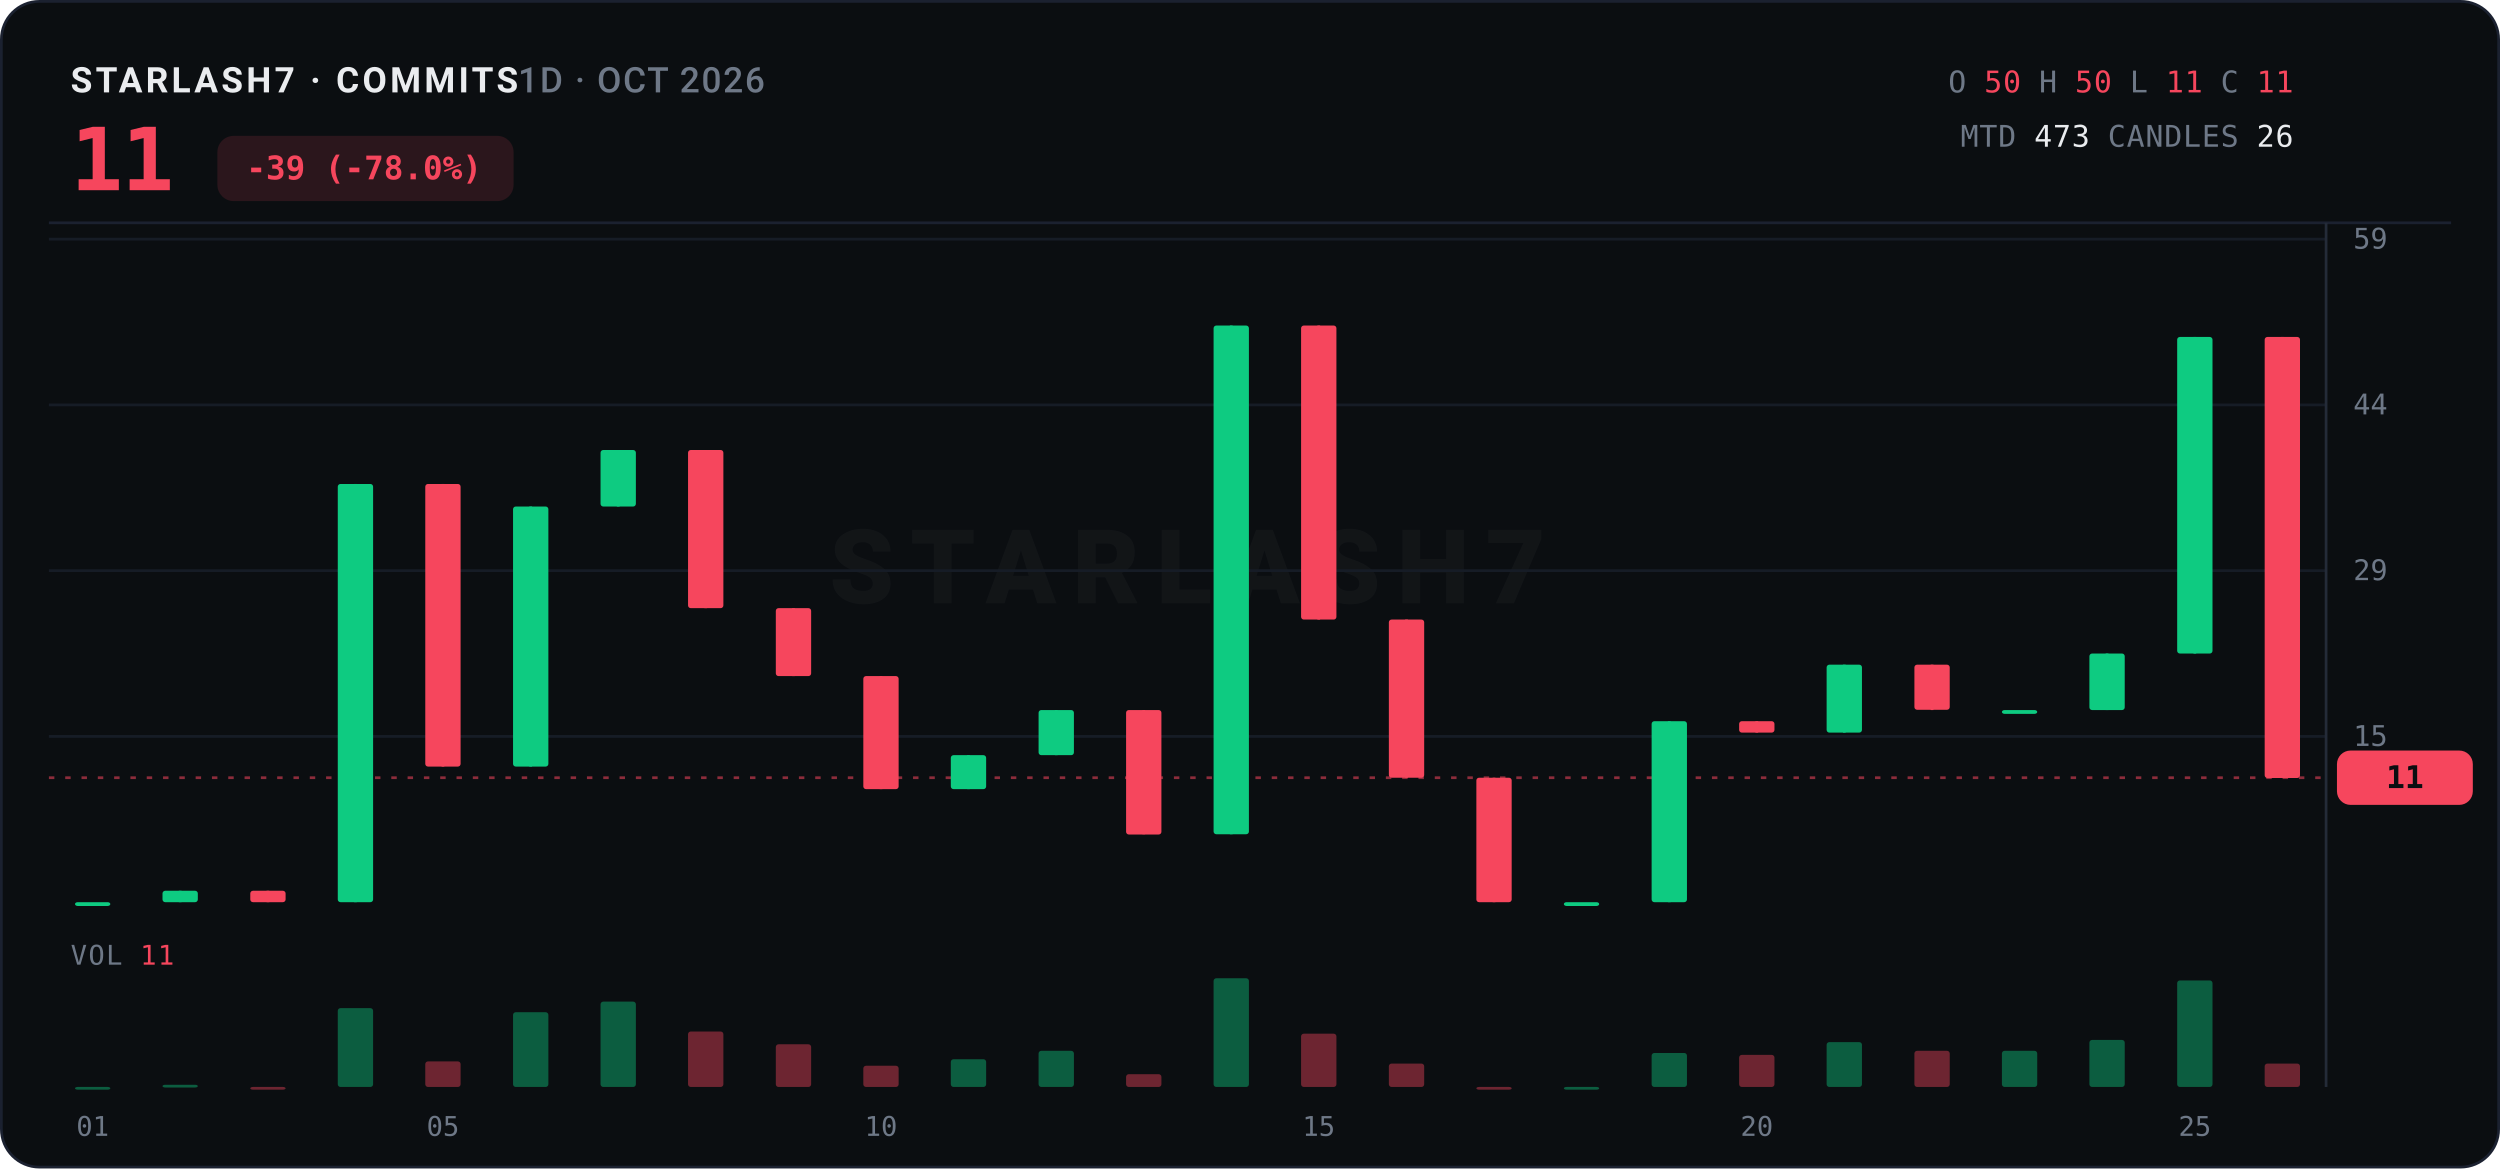
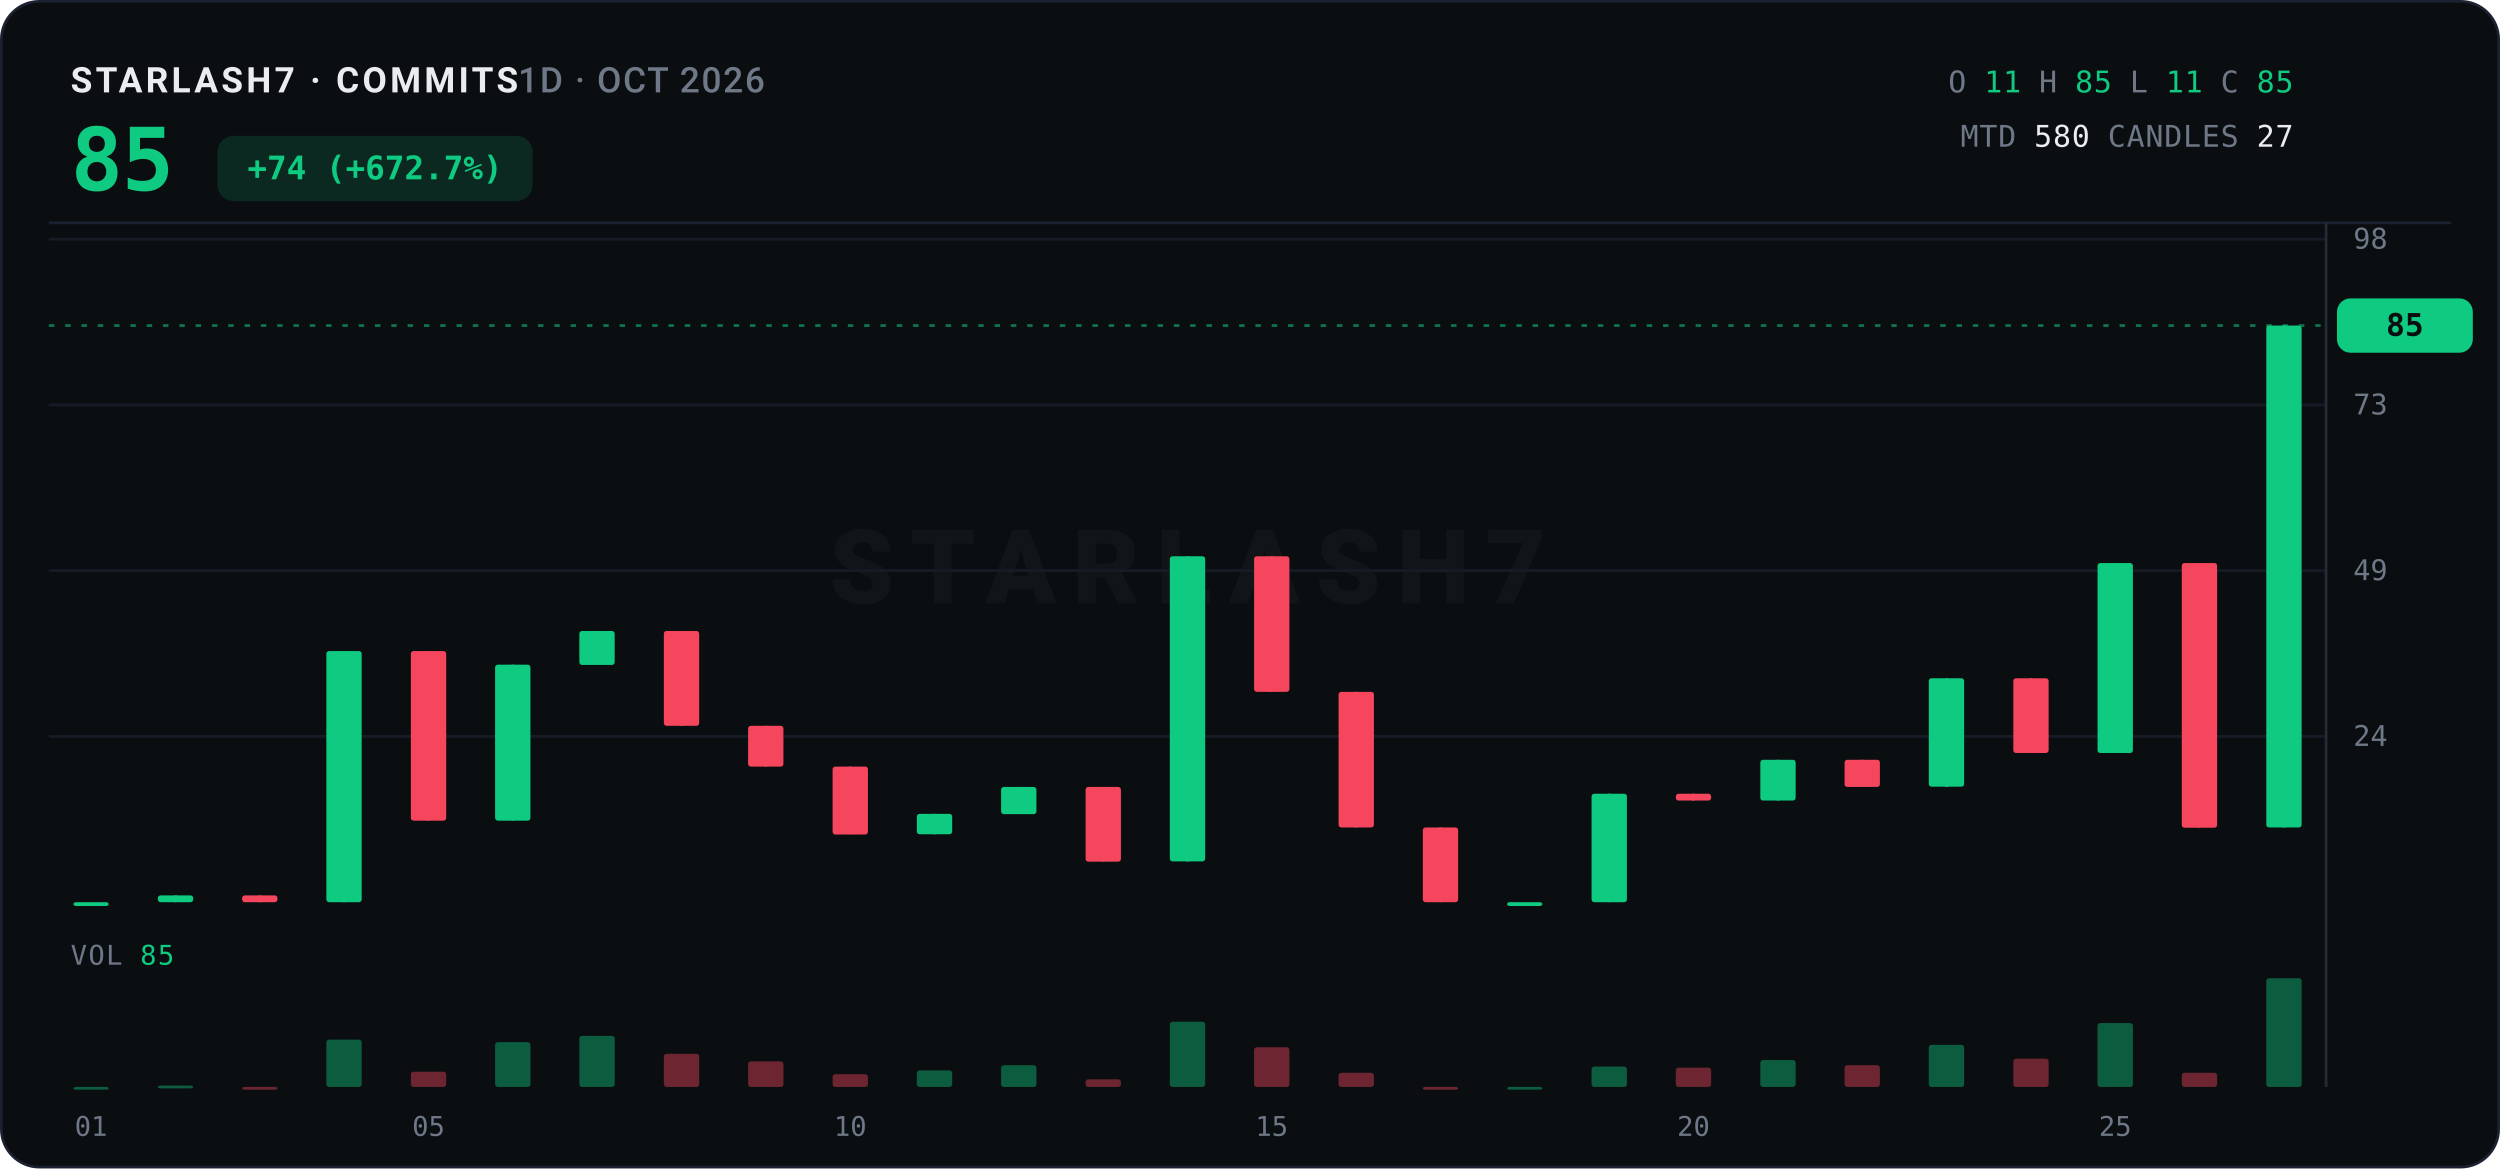
<svg xmlns="http://www.w3.org/2000/svg" width="920" height="430" viewBox="0 0 920 430">
  <rect x="0.5" y="0.5" width="919" height="429" rx="14" fill="#0B0E11" stroke="#1B2130" />
  <text x="26" y="34" font-family="ui-sans-serif,system-ui,-apple-system,'Segoe UI',Roboto,sans-serif" font-size="13" font-weight="700" letter-spacing="1.2" fill="#EAECEF">STARLASH7 · COMMITS<tspan fill="#6E7887" font-weight="500" letter-spacing="0.6">  1D · OCT 2026</tspan>
  </text>
-   <text x="26" y="70" font-family="ui-monospace,'SF Mono',SFMono-Regular,Menlo,Consolas,monospace" font-size="32" font-weight="800" fill="#F6465D" letter-spacing="-0.5">11</text>
-   <rect x="80" y="50" width="109" height="24" rx="6" fill="#F6465D" opacity="0.14" />
-   <text x="134" y="66" text-anchor="middle" font-family="ui-monospace,'SF Mono',SFMono-Regular,Menlo,Consolas,monospace" font-size="12" font-weight="700" fill="#F6465D">-39 (-78.0%)</text>
+   <text x="26" y="70" font-family="ui-monospace,'SF Mono',SFMono-Regular,Menlo,Consolas,monospace" font-size="32" font-weight="800" fill="#0ECB81" letter-spacing="-0.5">85</text>
+   <rect x="80" y="50" width="116" height="24" rx="6" fill="#0ECB81" opacity="0.14" />
+   <text x="138" y="66" text-anchor="middle" font-family="ui-monospace,'SF Mono',SFMono-Regular,Menlo,Consolas,monospace" font-size="12" font-weight="700" fill="#0ECB81">+74 (+672.7%)</text>
  <text x="844" y="34" text-anchor="end" font-family="ui-monospace,'SF Mono',SFMono-Regular,Menlo,Consolas,monospace" font-size="11" letter-spacing="0.3">
    <tspan fill="#6E7887">O</tspan>
-     <tspan fill="#F6465D">50</tspan>
+     <tspan fill="#0ECB81">11</tspan>
    <tspan fill="#6E7887">H</tspan>
-     <tspan fill="#F6465D">50</tspan>
+     <tspan fill="#0ECB81">85</tspan>
    <tspan fill="#6E7887">L</tspan>
-     <tspan fill="#F6465D">11</tspan>
+     <tspan fill="#0ECB81">11</tspan>
    <tspan fill="#6E7887">C</tspan>
-     <tspan fill="#F6465D">11</tspan>
+     <tspan fill="#0ECB81">85</tspan>
  </text>
  <text x="844" y="54" text-anchor="end" font-family="ui-monospace,'SF Mono',SFMono-Regular,Menlo,Consolas,monospace" font-size="11" letter-spacing="0.3">
    <tspan fill="#6E7887">MTD</tspan>
-     <tspan fill="#EAECEF">473</tspan>
+     <tspan fill="#EAECEF">580</tspan>
    <tspan fill="#6E7887">CANDLES</tspan>
-     <tspan fill="#EAECEF">26</tspan>
+     <tspan fill="#EAECEF">27</tspan>
  </text>
  <line x1="18" y1="82" x2="902" y2="82" stroke="#1B2130" stroke-width="1" />
  <text x="437.0" y="222.0" text-anchor="middle" font-family="ui-sans-serif,system-ui,-apple-system,'Segoe UI',Roboto,sans-serif" font-size="38" font-weight="800" letter-spacing="6" fill="#EAECEF" opacity="0.035">STARLASH7</text>
  <line x1="18" y1="271.0" x2="856" y2="271.0" stroke="#161C26" stroke-width="1" />
-   <text x="866" y="274.5" font-family="ui-monospace,'SF Mono',SFMono-Regular,Menlo,Consolas,monospace" font-size="10.5" fill="#6E7887">15</text>
+   <text x="866" y="274.5" font-family="ui-monospace,'SF Mono',SFMono-Regular,Menlo,Consolas,monospace" font-size="10.5" fill="#6E7887">24</text>
  <line x1="18" y1="210.0" x2="856" y2="210.0" stroke="#161C26" stroke-width="1" />
-   <text x="866" y="213.5" font-family="ui-monospace,'SF Mono',SFMono-Regular,Menlo,Consolas,monospace" font-size="10.5" fill="#6E7887">29</text>
+   <text x="866" y="213.5" font-family="ui-monospace,'SF Mono',SFMono-Regular,Menlo,Consolas,monospace" font-size="10.5" fill="#6E7887">49</text>
  <line x1="18" y1="149.0" x2="856" y2="149.0" stroke="#161C26" stroke-width="1" />
-   <text x="866" y="152.5" font-family="ui-monospace,'SF Mono',SFMono-Regular,Menlo,Consolas,monospace" font-size="10.5" fill="#6E7887">44</text>
+   <text x="866" y="152.5" font-family="ui-monospace,'SF Mono',SFMono-Regular,Menlo,Consolas,monospace" font-size="10.5" fill="#6E7887">73</text>
  <line x1="18" y1="88.0" x2="856" y2="88.0" stroke="#161C26" stroke-width="1" />
-   <text x="866" y="91.5" font-family="ui-monospace,'SF Mono',SFMono-Regular,Menlo,Consolas,monospace" font-size="10.5" fill="#6E7887">59</text>
+   <text x="866" y="91.5" font-family="ui-monospace,'SF Mono',SFMono-Regular,Menlo,Consolas,monospace" font-size="10.5" fill="#6E7887">98</text>
  <line x1="856" y1="82" x2="856" y2="400" stroke="#242B38" stroke-width="1" />
-   <line x1="18" y1="286.2" x2="856" y2="286.2" stroke="#F6465D" stroke-width="1" stroke-dasharray="2 4" opacity="0.55" />
-   <rect x="860" y="276.2" width="50" height="20" rx="5" fill="#F6465D" />
-   <text x="885.0" y="290.0" text-anchor="middle" font-family="ui-monospace,'SF Mono',SFMono-Regular,Menlo,Consolas,monospace" font-size="11.5" font-weight="800" fill="#0B0E11">11</text>
-   <line x1="34.1" y1="332.0" x2="34.1" y2="332.0" stroke="#0ECB81" stroke-width="1" />
-   <rect x="27.6" y="332.0" width="13.0" height="1.4" rx="1" fill="#0ECB81" />
-   <line x1="66.3" y1="327.8" x2="66.3" y2="332.0" stroke="#0ECB81" stroke-width="1" />
-   <rect x="59.8" y="327.8" width="13.0" height="4.2" rx="1" fill="#0ECB81" />
-   <line x1="98.6" y1="327.8" x2="98.6" y2="332.0" stroke="#F6465D" stroke-width="1" />
-   <rect x="92.1" y="327.8" width="13.0" height="4.2" rx="1" fill="#F6465D" />
-   <line x1="130.8" y1="178.1" x2="130.8" y2="332.0" stroke="#0ECB81" stroke-width="1" />
-   <rect x="124.3" y="178.1" width="13.0" height="153.9" rx="1" fill="#0ECB81" />
-   <line x1="163.0" y1="178.1" x2="163.0" y2="282.1" stroke="#F6465D" stroke-width="1" />
-   <rect x="156.5" y="178.1" width="13.0" height="104.0" rx="1" fill="#F6465D" />
-   <line x1="195.3" y1="186.4" x2="195.3" y2="282.1" stroke="#0ECB81" stroke-width="1" />
-   <rect x="188.8" y="186.4" width="13.0" height="95.7" rx="1" fill="#0ECB81" />
-   <line x1="227.5" y1="165.6" x2="227.5" y2="186.4" stroke="#0ECB81" stroke-width="1" />
-   <rect x="221.0" y="165.6" width="13.0" height="20.8" rx="1" fill="#0ECB81" />
-   <line x1="259.7" y1="165.6" x2="259.7" y2="223.8" stroke="#F6465D" stroke-width="1" />
-   <rect x="253.2" y="165.6" width="13.0" height="58.2" rx="1" fill="#F6465D" />
-   <line x1="292.0" y1="223.8" x2="292.0" y2="248.8" stroke="#F6465D" stroke-width="1" />
-   <rect x="285.5" y="223.8" width="13.0" height="25.0" rx="1" fill="#F6465D" />
-   <line x1="324.2" y1="248.8" x2="324.2" y2="290.4" stroke="#F6465D" stroke-width="1" />
-   <rect x="317.7" y="248.8" width="13.0" height="41.6" rx="1" fill="#F6465D" />
-   <line x1="356.4" y1="277.9" x2="356.4" y2="290.4" stroke="#0ECB81" stroke-width="1" />
-   <rect x="349.9" y="277.9" width="13.0" height="12.5" rx="1" fill="#0ECB81" />
-   <line x1="388.7" y1="261.3" x2="388.7" y2="277.9" stroke="#0ECB81" stroke-width="1" />
-   <rect x="382.2" y="261.3" width="13.0" height="16.6" rx="1" fill="#0ECB81" />
-   <line x1="420.9" y1="261.3" x2="420.9" y2="307.0" stroke="#F6465D" stroke-width="1" />
-   <rect x="414.4" y="261.3" width="13.0" height="45.8" rx="1" fill="#F6465D" />
-   <line x1="453.1" y1="119.8" x2="453.1" y2="307.0" stroke="#0ECB81" stroke-width="1" />
-   <rect x="446.6" y="119.8" width="13.0" height="187.2" rx="1" fill="#0ECB81" />
-   <line x1="485.3" y1="119.8" x2="485.3" y2="228.0" stroke="#F6465D" stroke-width="1" />
-   <rect x="478.8" y="119.8" width="13.0" height="108.2" rx="1" fill="#F6465D" />
-   <line x1="517.6" y1="228.0" x2="517.6" y2="286.2" stroke="#F6465D" stroke-width="1" />
-   <rect x="511.1" y="228.0" width="13.0" height="58.2" rx="1" fill="#F6465D" />
-   <line x1="549.8" y1="286.2" x2="549.8" y2="332.0" stroke="#F6465D" stroke-width="1" />
-   <rect x="543.3" y="286.2" width="13.0" height="45.8" rx="1" fill="#F6465D" />
-   <line x1="582.0" y1="332.0" x2="582.0" y2="332.0" stroke="#0ECB81" stroke-width="1" />
-   <rect x="575.5" y="332.0" width="13.0" height="1.4" rx="1" fill="#0ECB81" />
-   <line x1="614.3" y1="265.4" x2="614.3" y2="332.0" stroke="#0ECB81" stroke-width="1" />
-   <rect x="607.8" y="265.4" width="13.0" height="66.6" rx="1" fill="#0ECB81" />
-   <line x1="646.5" y1="265.4" x2="646.5" y2="269.6" stroke="#F6465D" stroke-width="1" />
-   <rect x="640.0" y="265.4" width="13.0" height="4.2" rx="1" fill="#F6465D" />
-   <line x1="678.7" y1="244.6" x2="678.7" y2="269.6" stroke="#0ECB81" stroke-width="1" />
-   <rect x="672.2" y="244.6" width="13.0" height="25.0" rx="1" fill="#0ECB81" />
-   <line x1="711.0" y1="244.6" x2="711.0" y2="261.3" stroke="#F6465D" stroke-width="1" />
-   <rect x="704.5" y="244.6" width="13.0" height="16.6" rx="1" fill="#F6465D" />
-   <line x1="743.2" y1="261.3" x2="743.2" y2="261.3" stroke="#0ECB81" stroke-width="1" />
-   <rect x="736.7" y="261.3" width="13.0" height="1.4" rx="1" fill="#0ECB81" />
-   <line x1="775.4" y1="240.5" x2="775.4" y2="261.3" stroke="#0ECB81" stroke-width="1" />
-   <rect x="768.9" y="240.5" width="13.0" height="20.8" rx="1" fill="#0ECB81" />
-   <line x1="807.7" y1="124.0" x2="807.7" y2="240.5" stroke="#0ECB81" stroke-width="1" />
-   <rect x="801.2" y="124.0" width="13.0" height="116.5" rx="1" fill="#0ECB81" />
-   <line x1="839.9" y1="124.0" x2="839.9" y2="286.2" stroke="#F6465D" stroke-width="1" />
-   <rect x="833.4" y="124.0" width="13.0" height="162.3" rx="1" fill="#F6465D" />
-   <text x="26" y="355" font-family="ui-monospace,'SF Mono',SFMono-Regular,Menlo,Consolas,monospace" font-size="10" letter-spacing="0.5" fill="#6E7887">VOL <tspan fill="#F6465D">11</tspan>
+   <line x1="18" y1="119.8" x2="856" y2="119.8" stroke="#0ECB81" stroke-width="1" stroke-dasharray="2 4" opacity="0.55" />
+   <rect x="860" y="109.8" width="50" height="20" rx="5" fill="#0ECB81" />
+   <text x="885.0" y="123.6" text-anchor="middle" font-family="ui-monospace,'SF Mono',SFMono-Regular,Menlo,Consolas,monospace" font-size="11.5" font-weight="800" fill="#0B0E11">85</text>
+   <line x1="33.5" y1="332.0" x2="33.5" y2="332.0" stroke="#0ECB81" stroke-width="1" />
+   <rect x="27.0" y="332.0" width="13.0" height="1.4" rx="1" fill="#0ECB81" />
+   <line x1="64.6" y1="329.5" x2="64.6" y2="332.0" stroke="#0ECB81" stroke-width="1" />
+   <rect x="58.1" y="329.5" width="13.0" height="2.5" rx="1" fill="#0ECB81" />
+   <line x1="95.6" y1="329.5" x2="95.6" y2="332.0" stroke="#F6465D" stroke-width="1" />
+   <rect x="89.1" y="329.5" width="13.0" height="2.5" rx="1" fill="#F6465D" />
+   <line x1="126.6" y1="239.6" x2="126.6" y2="332.0" stroke="#0ECB81" stroke-width="1" />
+   <rect x="120.1" y="239.6" width="13.0" height="92.4" rx="1" fill="#0ECB81" />
+   <line x1="157.7" y1="239.6" x2="157.7" y2="302.0" stroke="#F6465D" stroke-width="1" />
+   <rect x="151.2" y="239.6" width="13.0" height="62.4" rx="1" fill="#F6465D" />
+   <line x1="188.7" y1="244.6" x2="188.7" y2="302.0" stroke="#0ECB81" stroke-width="1" />
+   <rect x="182.2" y="244.6" width="13.0" height="57.4" rx="1" fill="#0ECB81" />
+   <line x1="219.7" y1="232.2" x2="219.7" y2="244.6" stroke="#0ECB81" stroke-width="1" />
+   <rect x="213.2" y="232.2" width="13.0" height="12.5" rx="1" fill="#0ECB81" />
+   <line x1="250.8" y1="232.2" x2="250.8" y2="267.1" stroke="#F6465D" stroke-width="1" />
+   <rect x="244.3" y="232.2" width="13.0" height="34.9" rx="1" fill="#F6465D" />
+   <line x1="281.8" y1="267.1" x2="281.8" y2="282.1" stroke="#F6465D" stroke-width="1" />
+   <rect x="275.3" y="267.1" width="13.0" height="15.0" rx="1" fill="#F6465D" />
+   <line x1="312.9" y1="282.1" x2="312.9" y2="307.0" stroke="#F6465D" stroke-width="1" />
+   <rect x="306.4" y="282.1" width="13.0" height="25.0" rx="1" fill="#F6465D" />
+   <line x1="343.9" y1="299.5" x2="343.9" y2="307.0" stroke="#0ECB81" stroke-width="1" />
+   <rect x="337.4" y="299.5" width="13.0" height="7.5" rx="1" fill="#0ECB81" />
+   <line x1="374.9" y1="289.6" x2="374.9" y2="299.5" stroke="#0ECB81" stroke-width="1" />
+   <rect x="368.4" y="289.6" width="13.0" height="10.0" rx="1" fill="#0ECB81" />
+   <line x1="406.0" y1="289.6" x2="406.0" y2="317.0" stroke="#F6465D" stroke-width="1" />
+   <rect x="399.5" y="289.6" width="13.0" height="27.5" rx="1" fill="#F6465D" />
+   <line x1="437.0" y1="204.7" x2="437.0" y2="317.0" stroke="#0ECB81" stroke-width="1" />
+   <rect x="430.5" y="204.7" width="13.0" height="112.3" rx="1" fill="#0ECB81" />
+   <line x1="468.0" y1="204.7" x2="468.0" y2="254.6" stroke="#F6465D" stroke-width="1" />
+   <rect x="461.5" y="204.7" width="13.0" height="49.9" rx="1" fill="#F6465D" />
+   <line x1="499.1" y1="254.6" x2="499.1" y2="304.5" stroke="#F6465D" stroke-width="1" />
+   <rect x="492.6" y="254.6" width="13.0" height="49.9" rx="1" fill="#F6465D" />
+   <line x1="530.1" y1="304.5" x2="530.1" y2="332.0" stroke="#F6465D" stroke-width="1" />
+   <rect x="523.6" y="304.5" width="13.0" height="27.5" rx="1" fill="#F6465D" />
+   <line x1="561.1" y1="332.0" x2="561.1" y2="332.0" stroke="#0ECB81" stroke-width="1" />
+   <rect x="554.6" y="332.0" width="13.0" height="1.4" rx="1" fill="#0ECB81" />
+   <line x1="592.2" y1="292.1" x2="592.2" y2="332.0" stroke="#0ECB81" stroke-width="1" />
+   <rect x="585.7" y="292.1" width="13.0" height="39.9" rx="1" fill="#0ECB81" />
+   <line x1="623.2" y1="292.1" x2="623.2" y2="294.6" stroke="#F6465D" stroke-width="1" />
+   <rect x="616.7" y="292.1" width="13.0" height="2.5" rx="1" fill="#F6465D" />
+   <line x1="654.3" y1="279.6" x2="654.3" y2="294.6" stroke="#0ECB81" stroke-width="1" />
+   <rect x="647.8" y="279.6" width="13.0" height="15.0" rx="1" fill="#0ECB81" />
+   <line x1="685.3" y1="279.6" x2="685.3" y2="289.6" stroke="#F6465D" stroke-width="1" />
+   <rect x="678.8" y="279.6" width="13.0" height="10.0" rx="1" fill="#F6465D" />
+   <line x1="716.3" y1="249.6" x2="716.3" y2="289.6" stroke="#0ECB81" stroke-width="1" />
+   <rect x="709.8" y="249.6" width="13.0" height="39.9" rx="1" fill="#0ECB81" />
+   <line x1="747.4" y1="249.6" x2="747.4" y2="277.1" stroke="#F6465D" stroke-width="1" />
+   <rect x="740.9" y="249.6" width="13.0" height="27.5" rx="1" fill="#F6465D" />
+   <line x1="778.4" y1="207.2" x2="778.4" y2="277.1" stroke="#0ECB81" stroke-width="1" />
+   <rect x="771.9" y="207.2" width="13.0" height="69.9" rx="1" fill="#0ECB81" />
+   <line x1="809.4" y1="207.2" x2="809.4" y2="304.5" stroke="#F6465D" stroke-width="1" />
+   <rect x="802.9" y="207.2" width="13.0" height="97.4" rx="1" fill="#F6465D" />
+   <line x1="840.5" y1="119.8" x2="840.5" y2="304.5" stroke="#0ECB81" stroke-width="1" />
+   <rect x="834.0" y="119.8" width="13.0" height="184.7" rx="1" fill="#0ECB81" />
+   <text x="26" y="355" font-family="ui-monospace,'SF Mono',SFMono-Regular,Menlo,Consolas,monospace" font-size="10" letter-spacing="0.5" fill="#6E7887">VOL <tspan fill="#0ECB81">85</tspan>
  </text>
-   <rect x="27.6" y="400.0" width="13.0" height="1.0" rx="1" fill="#0ECB81" opacity="0.42" />
-   <rect x="59.8" y="399.2" width="13.0" height="1.0" rx="1" fill="#0ECB81" opacity="0.42" />
-   <rect x="92.1" y="400.0" width="13.0" height="1.0" rx="1" fill="#F6465D" opacity="0.42" />
-   <rect x="124.3" y="371.0" width="13.0" height="29.0" rx="1" fill="#0ECB81" opacity="0.42" />
-   <rect x="156.5" y="390.6" width="13.0" height="9.4" rx="1" fill="#F6465D" opacity="0.42" />
-   <rect x="188.8" y="372.5" width="13.0" height="27.5" rx="1" fill="#0ECB81" opacity="0.42" />
-   <rect x="221.0" y="368.6" width="13.0" height="31.4" rx="1" fill="#0ECB81" opacity="0.42" />
-   <rect x="253.2" y="379.6" width="13.0" height="20.4" rx="1" fill="#F6465D" opacity="0.42" />
-   <rect x="285.5" y="384.3" width="13.0" height="15.7" rx="1" fill="#F6465D" opacity="0.42" />
-   <rect x="317.7" y="392.2" width="13.0" height="7.8" rx="1" fill="#F6465D" opacity="0.42" />
-   <rect x="349.9" y="389.8" width="13.0" height="10.2" rx="1" fill="#0ECB81" opacity="0.42" />
-   <rect x="382.2" y="386.7" width="13.0" height="13.3" rx="1" fill="#0ECB81" opacity="0.42" />
-   <rect x="414.4" y="395.3" width="13.0" height="4.7" rx="1" fill="#F6465D" opacity="0.42" />
-   <rect x="446.6" y="360.0" width="13.0" height="40.0" rx="1" fill="#0ECB81" opacity="0.42" />
-   <rect x="478.8" y="380.4" width="13.0" height="19.6" rx="1" fill="#F6465D" opacity="0.42" />
-   <rect x="511.1" y="391.4" width="13.0" height="8.6" rx="1" fill="#F6465D" opacity="0.42" />
-   <rect x="543.3" y="400.0" width="13.0" height="1.0" rx="1" fill="#F6465D" opacity="0.42" />
-   <rect x="575.5" y="400.0" width="13.0" height="1.0" rx="1" fill="#0ECB81" opacity="0.42" />
-   <rect x="607.8" y="387.5" width="13.0" height="12.5" rx="1" fill="#0ECB81" opacity="0.42" />
-   <rect x="640.0" y="388.2" width="13.0" height="11.8" rx="1" fill="#F6465D" opacity="0.42" />
-   <rect x="672.2" y="383.5" width="13.0" height="16.5" rx="1" fill="#0ECB81" opacity="0.42" />
-   <rect x="704.5" y="386.7" width="13.0" height="13.3" rx="1" fill="#F6465D" opacity="0.42" />
-   <rect x="736.7" y="386.7" width="13.0" height="13.3" rx="1" fill="#0ECB81" opacity="0.42" />
-   <rect x="768.9" y="382.7" width="13.0" height="17.3" rx="1" fill="#0ECB81" opacity="0.42" />
-   <rect x="801.2" y="360.8" width="13.0" height="39.2" rx="1" fill="#0ECB81" opacity="0.42" />
-   <rect x="833.4" y="391.4" width="13.0" height="8.6" rx="1" fill="#F6465D" opacity="0.42" />
-   <text x="34.1" y="418" text-anchor="middle" font-family="ui-monospace,'SF Mono',SFMono-Regular,Menlo,Consolas,monospace" font-size="10" fill="#6E7887">01</text>
-   <text x="163.0" y="418" text-anchor="middle" font-family="ui-monospace,'SF Mono',SFMono-Regular,Menlo,Consolas,monospace" font-size="10" fill="#6E7887">05</text>
-   <text x="324.2" y="418" text-anchor="middle" font-family="ui-monospace,'SF Mono',SFMono-Regular,Menlo,Consolas,monospace" font-size="10" fill="#6E7887">10</text>
-   <text x="485.3" y="418" text-anchor="middle" font-family="ui-monospace,'SF Mono',SFMono-Regular,Menlo,Consolas,monospace" font-size="10" fill="#6E7887">15</text>
-   <text x="646.5" y="418" text-anchor="middle" font-family="ui-monospace,'SF Mono',SFMono-Regular,Menlo,Consolas,monospace" font-size="10" fill="#6E7887">20</text>
-   <text x="807.7" y="418" text-anchor="middle" font-family="ui-monospace,'SF Mono',SFMono-Regular,Menlo,Consolas,monospace" font-size="10" fill="#6E7887">25</text>
+   <rect x="27.0" y="400.0" width="13.0" height="1.0" rx="1" fill="#0ECB81" opacity="0.42" />
+   <rect x="58.1" y="399.5" width="13.0" height="1.0" rx="1" fill="#0ECB81" opacity="0.42" />
+   <rect x="89.1" y="400.0" width="13.0" height="1.0" rx="1" fill="#F6465D" opacity="0.42" />
+   <rect x="120.1" y="382.6" width="13.0" height="17.4" rx="1" fill="#0ECB81" opacity="0.42" />
+   <rect x="151.2" y="394.4" width="13.0" height="5.6" rx="1" fill="#F6465D" opacity="0.42" />
+   <rect x="182.2" y="383.5" width="13.0" height="16.5" rx="1" fill="#0ECB81" opacity="0.42" />
+   <rect x="213.2" y="381.2" width="13.0" height="18.8" rx="1" fill="#0ECB81" opacity="0.42" />
+   <rect x="244.3" y="387.8" width="13.0" height="12.2" rx="1" fill="#F6465D" opacity="0.42" />
+   <rect x="275.3" y="390.6" width="13.0" height="9.4" rx="1" fill="#F6465D" opacity="0.42" />
+   <rect x="306.4" y="395.3" width="13.0" height="4.7" rx="1" fill="#F6465D" opacity="0.42" />
+   <rect x="337.4" y="393.9" width="13.0" height="6.1" rx="1" fill="#0ECB81" opacity="0.42" />
+   <rect x="368.4" y="392.0" width="13.0" height="8.0" rx="1" fill="#0ECB81" opacity="0.42" />
+   <rect x="399.5" y="397.2" width="13.0" height="2.8" rx="1" fill="#F6465D" opacity="0.42" />
+   <rect x="430.5" y="376.0" width="13.0" height="24.0" rx="1" fill="#0ECB81" opacity="0.42" />
+   <rect x="461.5" y="385.4" width="13.0" height="14.6" rx="1" fill="#F6465D" opacity="0.42" />
+   <rect x="492.6" y="394.8" width="13.0" height="5.2" rx="1" fill="#F6465D" opacity="0.42" />
+   <rect x="523.6" y="400.0" width="13.0" height="1.0" rx="1" fill="#F6465D" opacity="0.42" />
+   <rect x="554.6" y="400.0" width="13.0" height="1.0" rx="1" fill="#0ECB81" opacity="0.42" />
+   <rect x="585.7" y="392.5" width="13.0" height="7.5" rx="1" fill="#0ECB81" opacity="0.42" />
+   <rect x="616.7" y="392.9" width="13.0" height="7.1" rx="1" fill="#F6465D" opacity="0.42" />
+   <rect x="647.8" y="390.1" width="13.0" height="9.9" rx="1" fill="#0ECB81" opacity="0.42" />
+   <rect x="678.8" y="392.0" width="13.0" height="8.0" rx="1" fill="#F6465D" opacity="0.42" />
+   <rect x="709.8" y="384.5" width="13.0" height="15.5" rx="1" fill="#0ECB81" opacity="0.42" />
+   <rect x="740.9" y="389.6" width="13.0" height="10.4" rx="1" fill="#F6465D" opacity="0.42" />
+   <rect x="771.9" y="376.5" width="13.0" height="23.5" rx="1" fill="#0ECB81" opacity="0.42" />
+   <rect x="802.9" y="394.8" width="13.0" height="5.2" rx="1" fill="#F6465D" opacity="0.42" />
+   <rect x="834.0" y="360.0" width="13.0" height="40.0" rx="1" fill="#0ECB81" opacity="0.42" />
+   <text x="33.5" y="418" text-anchor="middle" font-family="ui-monospace,'SF Mono',SFMono-Regular,Menlo,Consolas,monospace" font-size="10" fill="#6E7887">01</text>
+   <text x="157.7" y="418" text-anchor="middle" font-family="ui-monospace,'SF Mono',SFMono-Regular,Menlo,Consolas,monospace" font-size="10" fill="#6E7887">05</text>
+   <text x="312.9" y="418" text-anchor="middle" font-family="ui-monospace,'SF Mono',SFMono-Regular,Menlo,Consolas,monospace" font-size="10" fill="#6E7887">10</text>
+   <text x="468.0" y="418" text-anchor="middle" font-family="ui-monospace,'SF Mono',SFMono-Regular,Menlo,Consolas,monospace" font-size="10" fill="#6E7887">15</text>
+   <text x="623.2" y="418" text-anchor="middle" font-family="ui-monospace,'SF Mono',SFMono-Regular,Menlo,Consolas,monospace" font-size="10" fill="#6E7887">20</text>
+   <text x="778.4" y="418" text-anchor="middle" font-family="ui-monospace,'SF Mono',SFMono-Regular,Menlo,Consolas,monospace" font-size="10" fill="#6E7887">25</text>
</svg>
